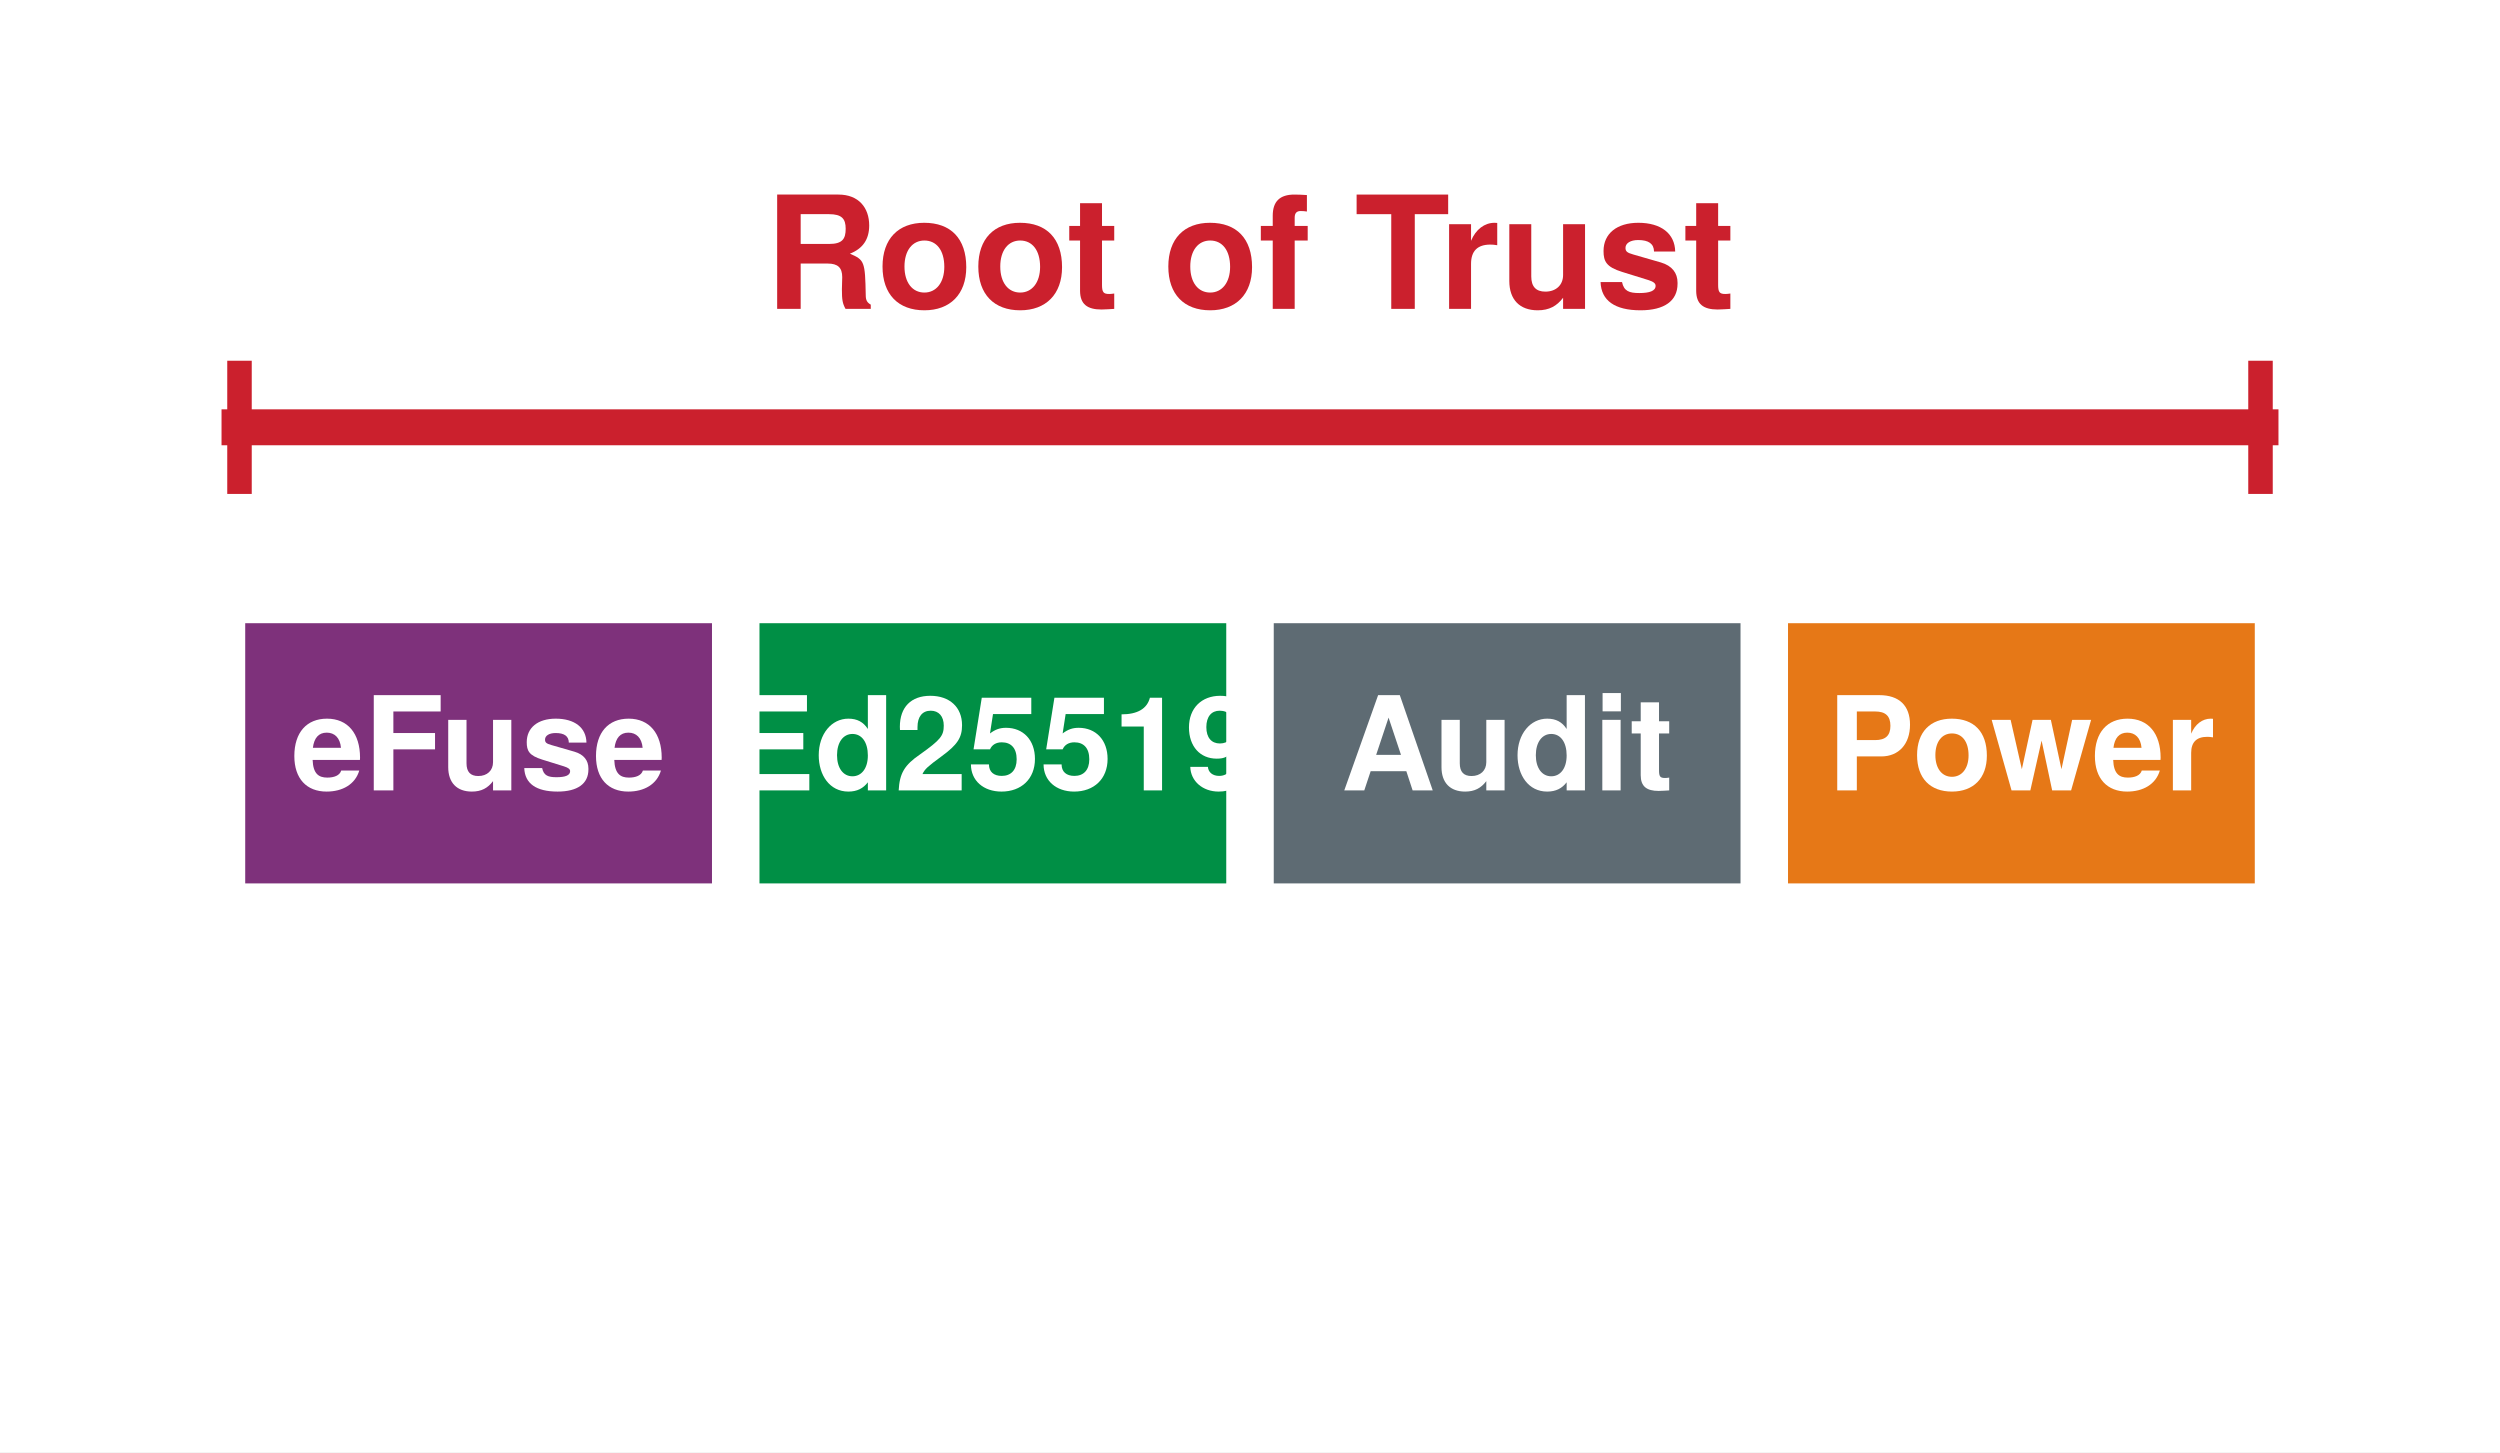
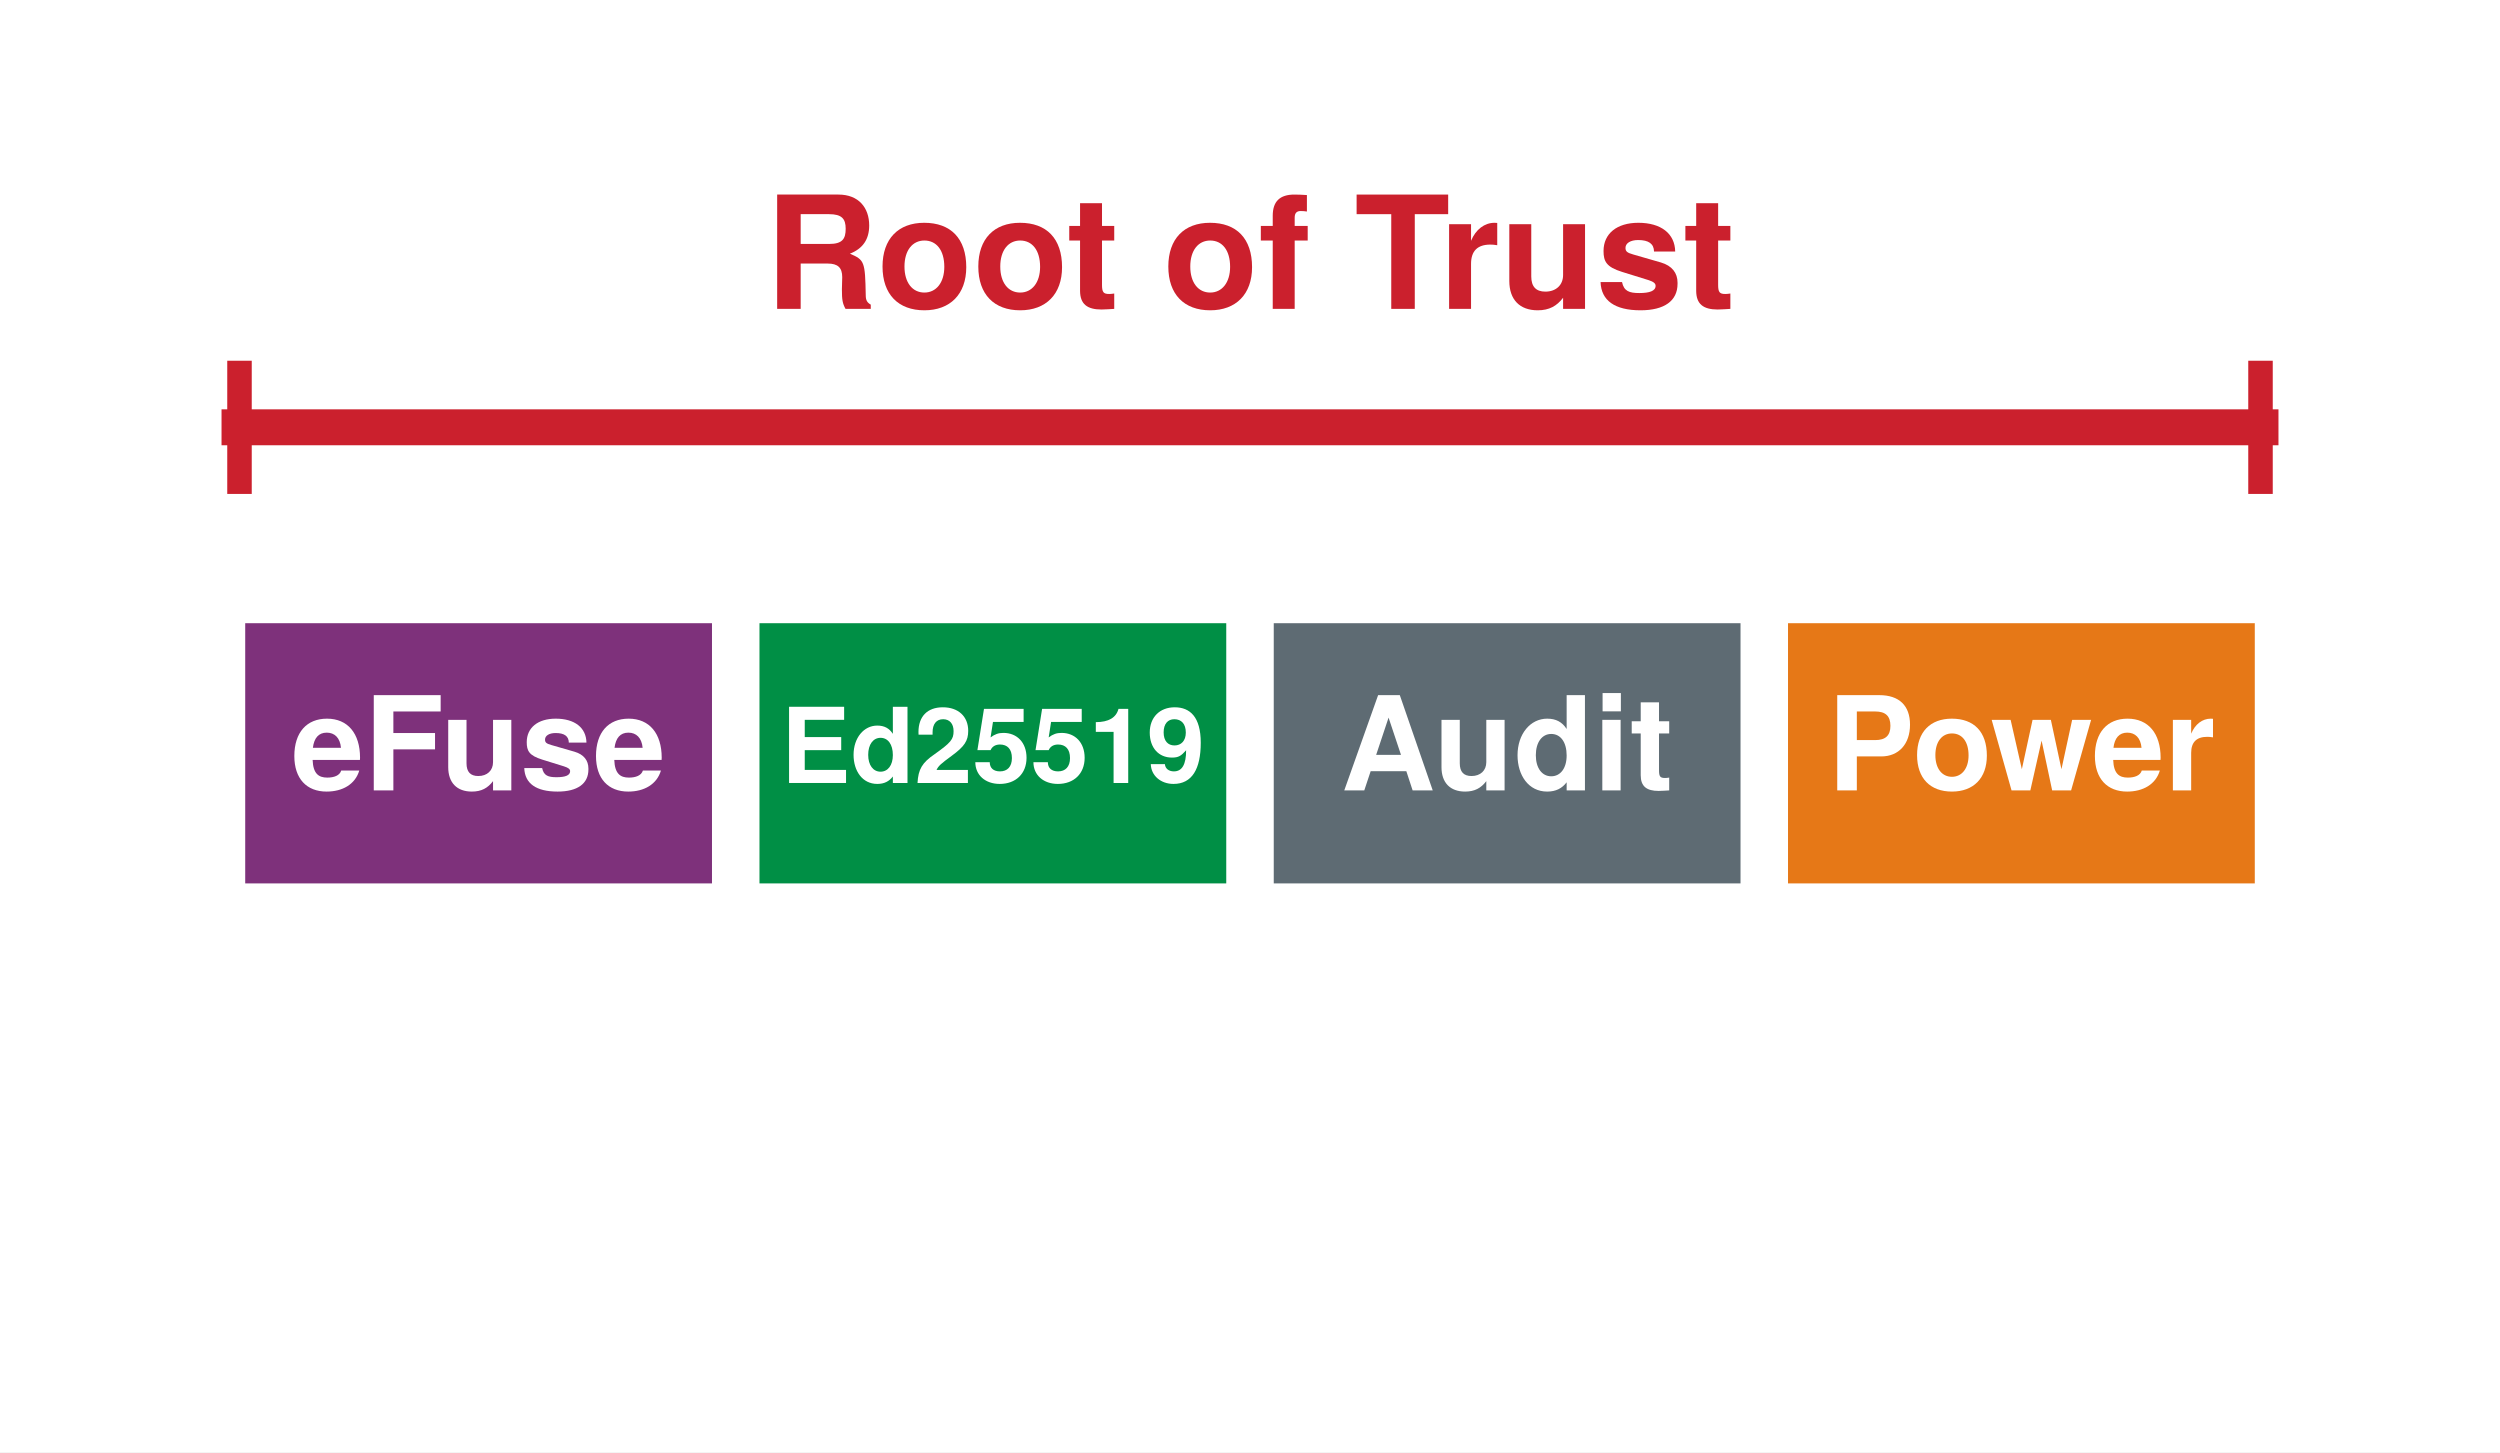
<svg xmlns="http://www.w3.org/2000/svg" xmlns:xlink="http://www.w3.org/1999/xlink" width="76.536pt" height="44.46pt" viewBox="0 0 76.536 44.46" version="1.1">
  <defs>
    <style type="text/css">*{stroke-linejoin: round; stroke-linecap: butt}</style>
  </defs>
  <g id="figure_1">
    <g id="patch_1">
      <path d="M 0 44.46 L 76.536 44.46 L 76.536 -0 L 0 -0 z " style="fill: #ffffff" />
    </g>
    <g id="axes_1">
      <g id="patch_2">
        <path d="M 1.44 43.02 L 75.096 43.02 L 75.096 1.44 L 1.44 1.44 z " style="fill: #ffffff" />
      </g>
      <g id="patch_3">
        <path d="M 7.332 27.22 L 21.972 27.22 L 21.972 18.904 L 7.332 18.904 z " clip-path="url(#p7bf6a670b9)" style="fill: #7e317b; stroke: #ffffff; stroke-width: 0.35; stroke-linejoin: miter" />
      </g>
      <g id="patch_4">
        <path d="M 23.076 27.22 L 37.716 27.22 L 37.716 18.904 L 23.076 18.904 z " clip-path="url(#p7bf6a670b9)" style="fill: #008f45; stroke: #ffffff; stroke-width: 0.35; stroke-linejoin: miter" />
      </g>
      <g id="patch_5">
        <path d="M 38.82 27.22 L 53.46 27.22 L 53.46 18.904 L 38.82 18.904 z " clip-path="url(#p7bf6a670b9)" style="fill: #5e6b73; stroke: #ffffff; stroke-width: 0.35; stroke-linejoin: miter" />
      </g>
      <g id="patch_6">
        <path d="M 54.564 27.22 L 69.204 27.22 L 69.204 18.904 L 54.564 18.904 z " clip-path="url(#p7bf6a670b9)" style="fill: #e67817; stroke: #ffffff; stroke-width: 0.35; stroke-linejoin: miter" />
      </g>
      <g id="matplotlib.axis_1" />
      <g id="matplotlib.axis_2" />
      <g id="line2d_1">
        <path d="M 7.332 13.082 L 69.204 13.082 " clip-path="url(#p7bf6a670b9)" style="fill: none; stroke: #cb202d; stroke-width: 1.1; stroke-linecap: square" />
      </g>
      <g id="line2d_2">
        <path d="M 7.332 14.746 L 7.332 11.419 " clip-path="url(#p7bf6a670b9)" style="fill: none; stroke: #cb202d; stroke-width: 0.75; stroke-linecap: square" />
      </g>
      <g id="line2d_3">
        <path d="M 69.204 14.746 L 69.204 11.419 " clip-path="url(#p7bf6a670b9)" style="fill: none; stroke: #cb202d; stroke-width: 0.75; stroke-linecap: square" />
      </g>
      <g id="text_1">
        <g style="fill: #ffffff" transform="translate(8.92267 24.1976) scale(0.04 -0.04)">
          <defs>
            <path id="TeXGyreHeros-Bold-33" d="M 3360 1600 C 3360 2790 2758 3514 1741 3514 C 749 3514 141 2842 141 1683 C 141 576 742 -58 1722 -58 C 2496 -58 3123 294 3322 973 L 2438 973 C 2362 723 2080 627 1754 627 C 1331 627 1062 819 1037 1491 L 3354 1491 L 3360 1600 z M 2426 2086 L 1050 2086 C 1107 2566 1331 2829 1728 2829 C 2112 2829 2381 2579 2426 2086 z " transform="scale(0.015625)" />
            <path id="TeXGyreHeros-Bold-37" d="M 3750 3866 L 3750 4666 L 474 4666 L 474 0 L 1434 0 L 1434 2010 L 3475 2010 L 3475 2810 L 1434 2810 L 1434 3866 L 3750 3866 z " transform="scale(0.015625)" />
            <path id="TeXGyreHeros-Bold-6e" d="M 3462 0 L 3462 3456 L 2566 3456 L 2566 1382 C 2566 973 2278 704 1843 704 C 1459 704 1267 909 1267 1325 L 1267 3456 L 371 3456 L 371 1139 C 371 378 794 -58 1530 -58 C 1997 -58 2310 115 2566 454 L 2566 0 L 3462 0 z " transform="scale(0.015625)" />
            <path id="TeXGyreHeros-Bold-63" d="M 3328 1024 L 3328 1069 C 3328 1466 3104 1760 2650 1894 L 1517 2221 C 1267 2291 1203 2349 1203 2490 C 1203 2682 1408 2810 1722 2810 C 2150 2810 2362 2656 2368 2342 L 3232 2342 C 3219 3072 2656 3514 1728 3514 C 851 3514 307 3072 307 2362 C 307 1939 422 1709 1062 1510 L 2131 1178 C 2355 1107 2432 1037 2432 941 C 2432 730 2182 646 1766 646 C 1357 646 1139 723 1062 1094 L 186 1094 C 211 339 768 -58 1818 -58 C 2790 -58 3328 326 3328 1024 z " transform="scale(0.015625)" />
          </defs>
          <use xlink:href="#TeXGyreHeros-Bold-33" />
          <use xlink:href="#TeXGyreHeros-Bold-37" transform="translate(55.59375 0)" />
          <use xlink:href="#TeXGyreHeros-Bold-6e" transform="translate(114.1875 0)" />
          <use xlink:href="#TeXGyreHeros-Bold-63" transform="translate(175.2812 0)" />
          <use xlink:href="#TeXGyreHeros-Bold-33" transform="translate(230.875 0)" />
        </g>
      </g>
      <g id="text_2">
-         <g style="fill: #ffffff" transform="translate(22.2807 24.1976) scale(0.04 -0.04)">
+         <g style="fill: #ffffff" transform="translate(23.90376 23.9704) scale(0.032 -0.032)">
          <defs>
            <path id="TeXGyreHeros-Bold-32" d="M 3994 0 L 3994 800 L 1466 800 L 1466 2010 L 3699 2010 L 3699 2810 L 1466 2810 L 1466 3866 L 3878 3866 L 3878 4666 L 506 4666 L 506 0 L 3994 0 z " transform="scale(0.015625)" />
            <path id="TeXGyreHeros-Bold-30" d="M 3488 0 L 3488 4666 L 2592 4666 L 2592 3008 C 2368 3354 2067 3514 1638 3514 C 813 3514 186 2765 186 1722 C 186 742 723 -58 1638 -58 C 2067 -58 2368 102 2592 397 L 2592 0 L 3488 0 z M 2592 1709 C 2592 1082 2285 691 1837 691 C 1389 691 1082 1088 1082 1722 C 1082 2362 1389 2765 1837 2765 C 2291 2765 2592 2368 2592 1709 z " transform="scale(0.015625)" />
            <path id="TeXGyreHeros-Bold-6c" d="M 3296 3194 C 3296 4070 2694 4634 1741 4634 C 800 4634 250 4077 250 3117 C 250 3078 250 3027 256 2957 L 1114 2957 L 1114 3104 C 1114 3610 1350 3904 1760 3904 C 2157 3904 2400 3629 2400 3174 C 2400 2675 2240 2477 1242 1766 C 474 1242 237 838 192 0 L 3277 0 L 3277 800 L 1357 800 C 1472 1043 1613 1171 2278 1658 C 3066 2234 3296 2579 3296 3194 z " transform="scale(0.015625)" />
            <path id="TeXGyreHeros-Bold-39" d="M 3309 1542 C 3309 2470 2733 3066 1894 3066 C 1594 3066 1370 2989 1107 2790 L 1254 3738 L 3130 3738 L 3130 4538 L 704 4538 L 301 2010 L 1107 2010 C 1203 2234 1408 2355 1683 2355 C 2138 2355 2413 2074 2413 1523 C 2413 992 2131 710 1683 710 C 1293 710 1056 909 1056 1274 L 173 1274 C 173 480 787 -58 1670 -58 C 2643 -58 3309 563 3309 1542 z " transform="scale(0.015625)" />
            <path id="TeXGyreHeros-Bold-53" d="M 2419 0 L 2419 4538 L 1824 4538 C 1683 4000 1216 3725 435 3725 L 435 3130 L 1523 3130 L 1523 0 L 2419 0 z " transform="scale(0.015625)" />
            <path id="TeXGyreHeros-Bold-4f" d="M 3302 2464 C 3302 4051 2637 4634 1709 4634 C 800 4634 179 4032 179 3085 C 179 2150 730 1555 1536 1555 C 1939 1555 2093 1651 2406 2003 C 2406 1139 2163 710 1658 710 C 1344 710 1126 883 1107 1152 L 243 1152 C 262 454 851 -58 1632 -58 C 2771 -58 3302 858 3302 2464 z M 2387 3085 C 2387 2586 2106 2298 1696 2298 C 1286 2298 1030 2579 1030 3098 C 1030 3622 1286 3904 1683 3904 C 2118 3904 2387 3616 2387 3085 z " transform="scale(0.015625)" />
          </defs>
          <use xlink:href="#TeXGyreHeros-Bold-32" />
          <use xlink:href="#TeXGyreHeros-Bold-30" transform="translate(66.70312 0)" />
          <use xlink:href="#TeXGyreHeros-Bold-6c" transform="translate(127.7969 0)" />
          <use xlink:href="#TeXGyreHeros-Bold-39" transform="translate(183.3906 0)" />
          <use xlink:href="#TeXGyreHeros-Bold-39" transform="translate(238.9844 0)" />
          <use xlink:href="#TeXGyreHeros-Bold-53" transform="translate(294.5781 0)" />
          <use xlink:href="#TeXGyreHeros-Bold-4f" transform="translate(350.1719 0)" />
        </g>
      </g>
      <g id="text_3">
        <g style="fill: #ffffff" transform="translate(41.0503 24.1976) scale(0.04 -0.04)">
          <defs>
            <path id="TeXGyreHeros-Bold-1c" d="M 4499 0 L 2886 4666 L 1824 4666 L 166 0 L 1146 0 L 1459 941 L 3206 941 L 3514 0 L 4499 0 z M 2944 1741 L 1728 1741 L 2336 3565 L 2944 1741 z " transform="scale(0.015625)" />
            <path id="TeXGyreHeros-Bold-43" d="M 1325 0 L 1325 3456 L 429 3456 L 429 0 L 1325 0 z M 1338 3872 L 1338 4768 L 442 4768 L 442 3872 L 1338 3872 z " transform="scale(0.015625)" />
            <path id="TeXGyreHeros-Bold-6a" d="M 1926 0 L 1926 627 C 1837 614 1786 608 1722 608 C 1485 608 1427 678 1427 986 L 1427 2790 L 1926 2790 L 1926 3386 L 1427 3386 L 1427 4314 L 531 4314 L 531 3386 L 90 3386 L 90 2790 L 531 2790 L 531 742 C 531 198 819 -26 1408 -26 C 1606 -26 1766 -6 1926 0 z " transform="scale(0.015625)" />
          </defs>
          <use xlink:href="#TeXGyreHeros-Bold-1c" />
          <use xlink:href="#TeXGyreHeros-Bold-6e" transform="translate(71.20312 0)" />
          <use xlink:href="#TeXGyreHeros-Bold-30" transform="translate(132.2969 0)" />
          <use xlink:href="#TeXGyreHeros-Bold-43" transform="translate(193.3906 0)" />
          <use xlink:href="#TeXGyreHeros-Bold-6a" transform="translate(221.1875 0)" />
        </g>
      </g>
      <g id="text_4">
        <g style="fill: #ffffff" transform="translate(55.94208 24.1976) scale(0.04 -0.04)">
          <defs>
            <path id="TeXGyreHeros-Bold-54" d="M 4051 3219 C 4051 4154 3520 4666 2547 4666 L 486 4666 L 486 0 L 1446 0 L 1446 1664 L 2643 1664 C 3501 1664 4051 2272 4051 3219 z M 3091 3162 C 3091 2688 2854 2464 2342 2464 L 1446 2464 L 1446 3866 L 2342 3866 C 2854 3866 3091 3642 3091 3162 z " transform="scale(0.015625)" />
            <path id="TeXGyreHeros-Bold-52" d="M 3642 1702 C 3642 2874 3008 3514 1926 3514 C 870 3514 224 2861 224 1728 C 224 589 870 -58 1933 -58 C 2982 -58 3642 595 3642 1702 z M 2746 1715 C 2746 1069 2413 666 1933 666 C 1446 666 1120 1069 1120 1728 C 1120 2387 1446 2790 1933 2790 C 2426 2790 2746 2394 2746 1715 z " transform="scale(0.015625)" />
            <path id="TeXGyreHeros-Bold-73" d="M 4902 3456 L 3974 3456 L 3450 1037 L 2931 3456 L 2035 3456 L 1510 1037 L 960 3456 L 32 3456 L 1005 0 L 1926 0 L 2477 2438 L 2995 0 L 3923 0 L 4902 3456 z " transform="scale(0.015625)" />
            <path id="TeXGyreHeros-Bold-61" d="M 2368 2598 L 2368 3507 C 2317 3514 2285 3514 2259 3514 C 1850 3514 1491 3245 1299 2778 L 1299 3456 L 403 3456 L 403 0 L 1299 0 L 1299 1837 C 1299 2362 1562 2624 2086 2624 C 2182 2624 2246 2618 2368 2598 z " transform="scale(0.015625)" />
          </defs>
          <use xlink:href="#TeXGyreHeros-Bold-54" />
          <use xlink:href="#TeXGyreHeros-Bold-52" transform="translate(65.20312 0)" />
          <use xlink:href="#TeXGyreHeros-Bold-73" transform="translate(125.2969 0)" />
          <use xlink:href="#TeXGyreHeros-Bold-33" transform="translate(202.5938 0)" />
          <use xlink:href="#TeXGyreHeros-Bold-61" transform="translate(258.1875 0)" />
        </g>
      </g>
      <g id="text_5">
        <g style="fill: #cb202d" transform="translate(23.40825 9.456) scale(0.048 -0.048)">
          <defs>
            <path id="TeXGyreHeros-Bold-60" d="M 4333 0 L 4333 173 C 4186 256 4128 352 4128 557 C 4102 1933 4077 1997 3482 2253 C 4006 2458 4269 2835 4269 3405 C 4269 4128 3840 4666 3014 4666 L 512 4666 L 512 0 L 1472 0 L 1472 1850 L 2573 1850 C 2989 1850 3168 1683 3168 1293 L 3155 800 C 3155 365 3181 224 3302 0 L 4333 0 z M 3309 3270 C 3309 2854 3174 2650 2630 2650 L 1472 2650 L 1472 3866 L 2630 3866 C 3155 3866 3309 3674 3309 3270 z " transform="scale(0.015625)" />
            <path id="TeXGyreHeros-Bold-68" transform="scale(0.015625)" />
            <path id="TeXGyreHeros-Bold-38" d="M 2003 2790 L 2003 3386 L 1472 3386 L 1472 3725 C 1472 3904 1549 3994 1715 3994 C 1792 3994 1894 3987 1971 3974 L 1971 4646 C 1805 4659 1581 4666 1459 4666 C 864 4666 576 4384 576 3802 L 576 3386 L 90 3386 L 90 2790 L 576 2790 L 576 0 L 1472 0 L 1472 2790 L 2003 2790 z " transform="scale(0.015625)" />
            <path id="TeXGyreHeros-Bold-69" d="M 3827 3866 L 3827 4666 L 90 4666 L 90 3866 L 1504 3866 L 1504 0 L 2464 0 L 2464 3866 L 3827 3866 z " transform="scale(0.015625)" />
          </defs>
          <use xlink:href="#TeXGyreHeros-Bold-60" />
          <use xlink:href="#TeXGyreHeros-Bold-52" transform="translate(71.70312 0)" />
          <use xlink:href="#TeXGyreHeros-Bold-52" transform="translate(132.7969 0)" />
          <use xlink:href="#TeXGyreHeros-Bold-6a" transform="translate(192.8906 0)" />
          <use xlink:href="#TeXGyreHeros-Bold-68" transform="translate(226.1875 0)" />
          <use xlink:href="#TeXGyreHeros-Bold-52" transform="translate(253.9844 0)" />
          <use xlink:href="#TeXGyreHeros-Bold-38" transform="translate(315.0781 0)" />
          <use xlink:href="#TeXGyreHeros-Bold-68" transform="translate(348.375 0)" />
          <use xlink:href="#TeXGyreHeros-Bold-69" transform="translate(376.1719 0)" />
          <use xlink:href="#TeXGyreHeros-Bold-61" transform="translate(430.2656 0)" />
          <use xlink:href="#TeXGyreHeros-Bold-6e" transform="translate(469.1719 0)" />
          <use xlink:href="#TeXGyreHeros-Bold-63" transform="translate(530.2656 0)" />
          <use xlink:href="#TeXGyreHeros-Bold-6a" transform="translate(585.8594 0)" />
        </g>
      </g>
    </g>
  </g>
  <defs>
    <clipPath id="p7bf6a670b9">
      <rect x="1.44" y="1.44" width="73.656" height="41.58" />
    </clipPath>
  </defs>
</svg>
